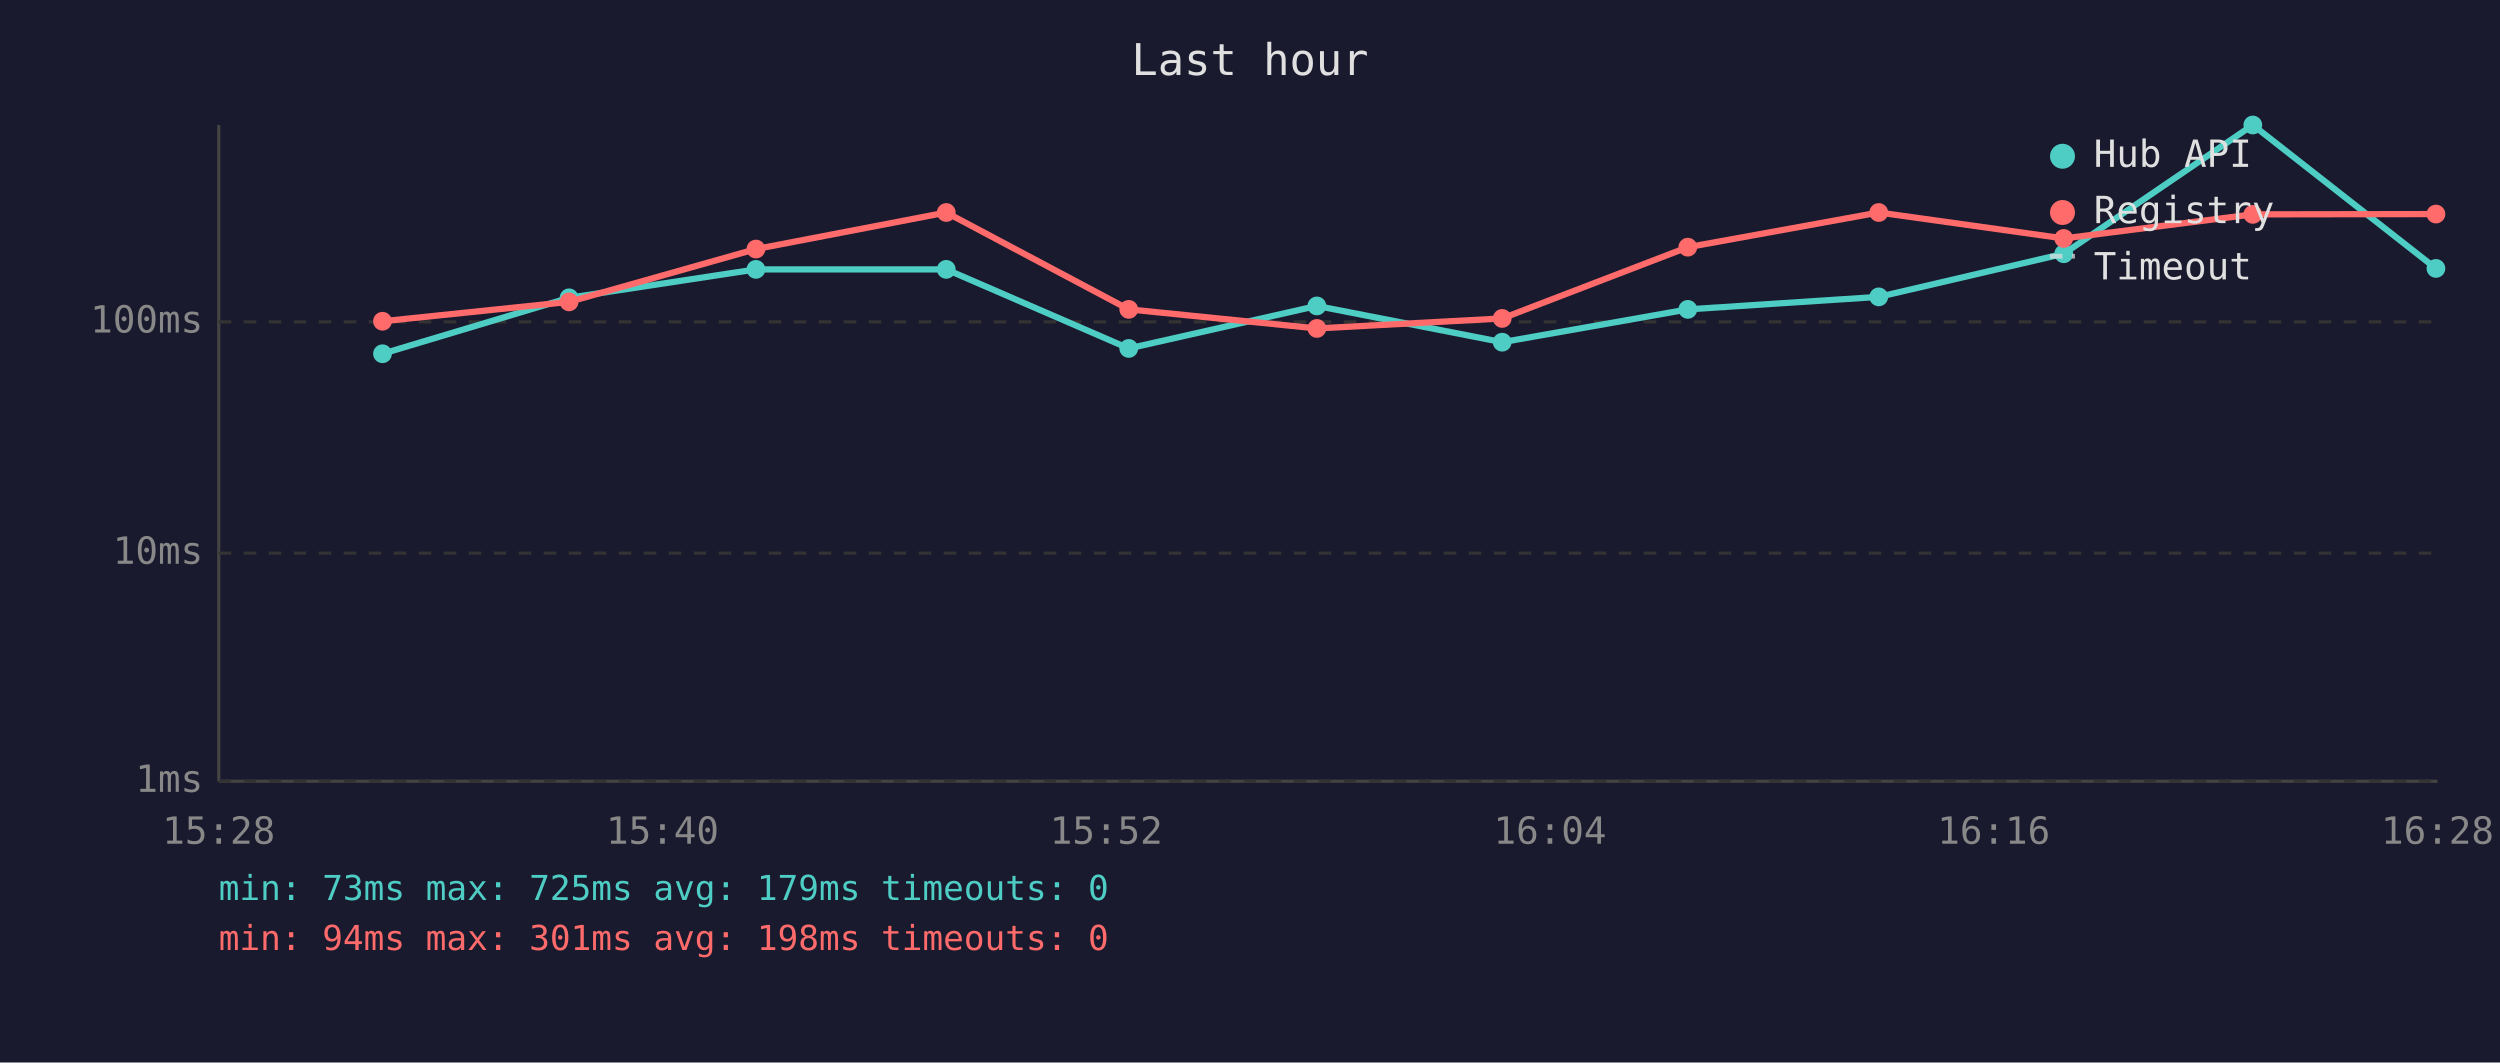
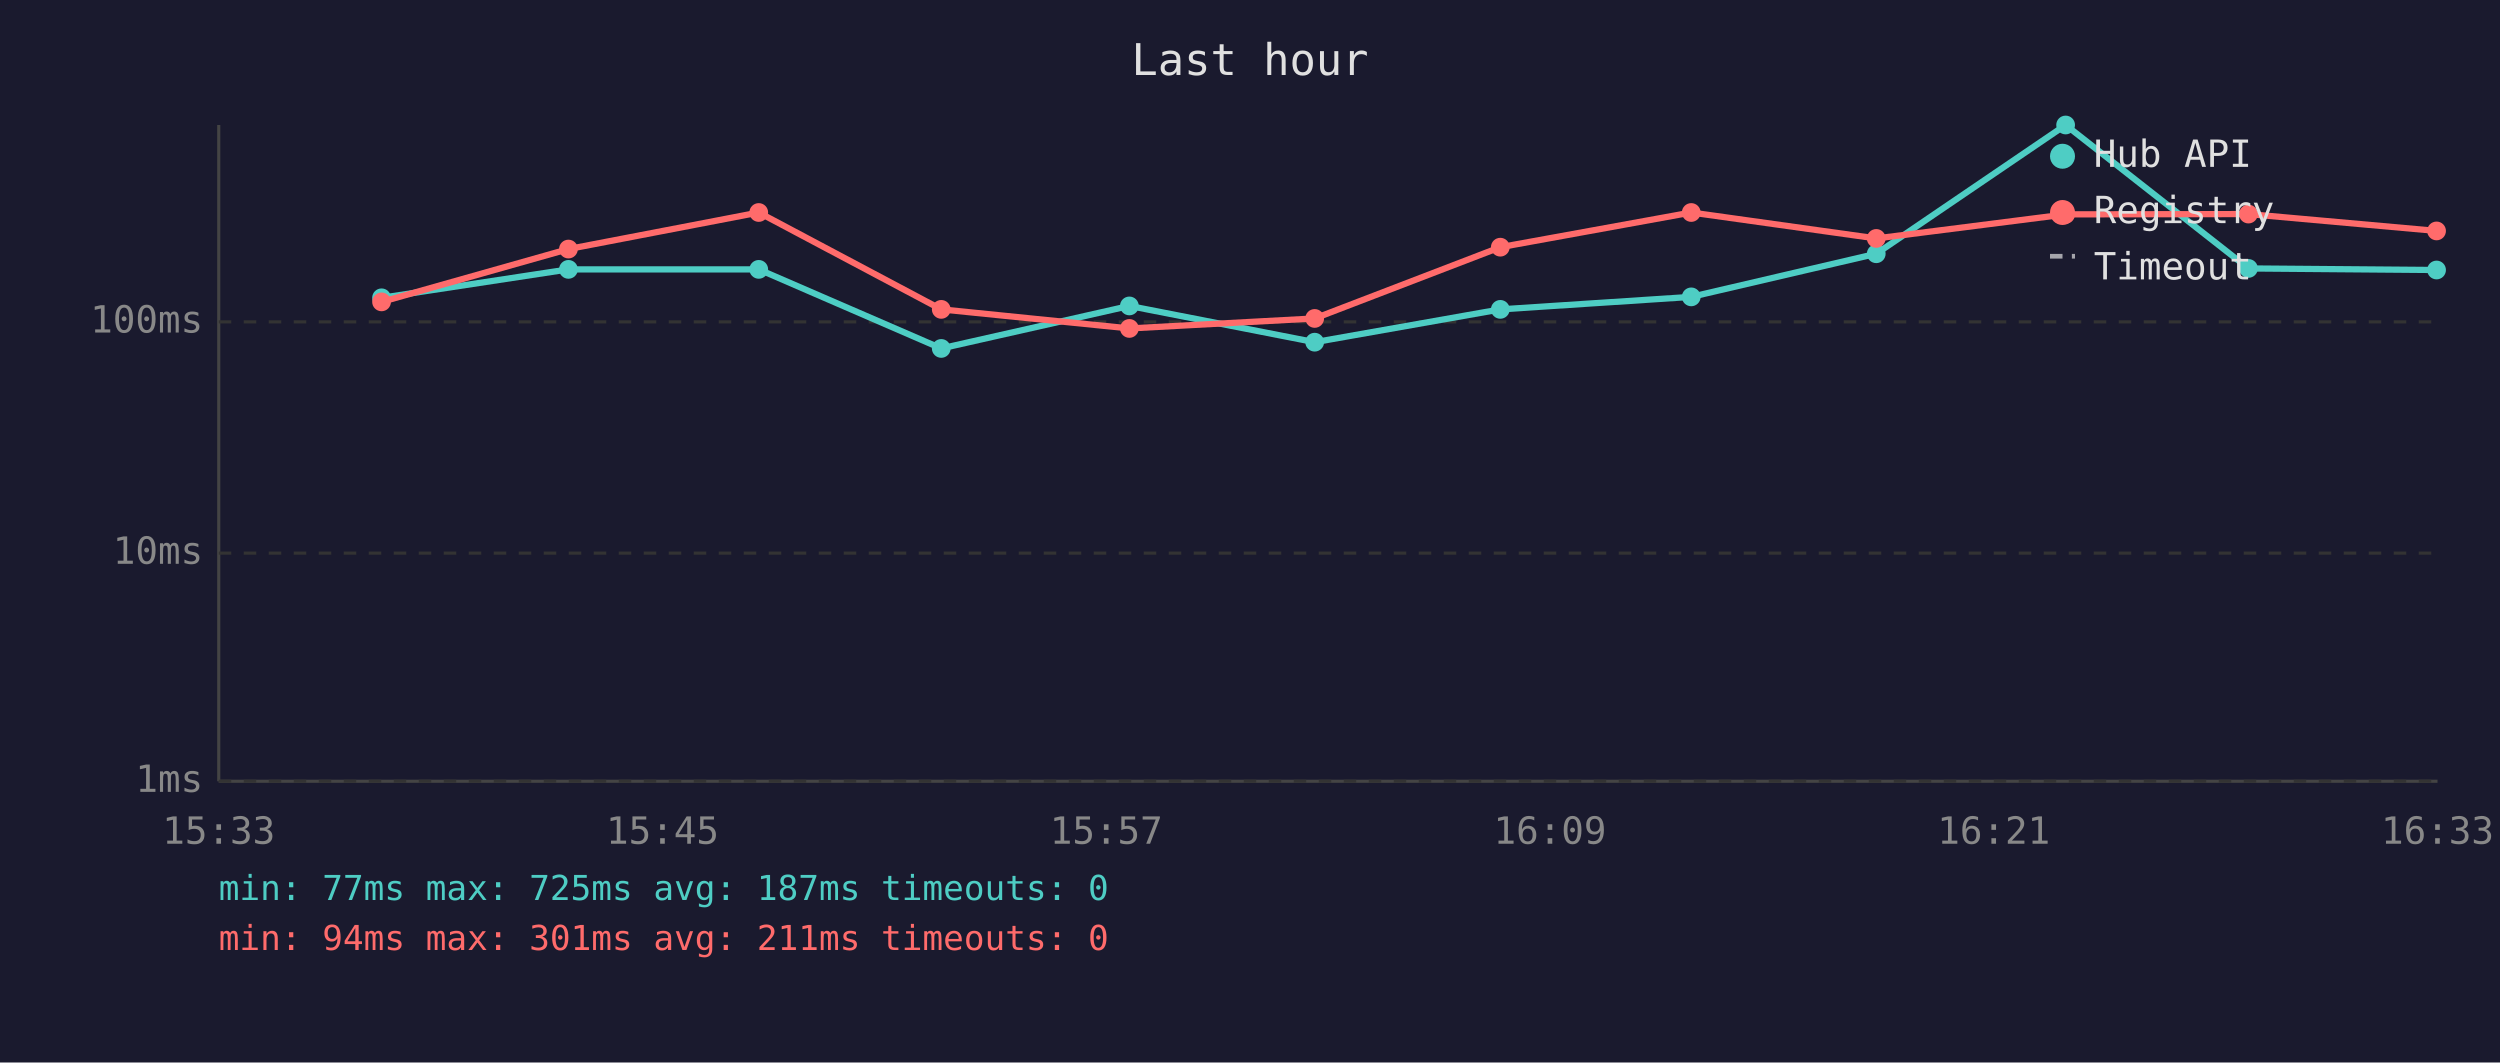
<svg xmlns="http://www.w3.org/2000/svg" viewBox="0 0 800 340" font-family="monospace" font-size="12">
  <rect width="800" height="340" fill="#1a1a2e" />
  <text x="400" y="24" fill="#e0e0e0" font-size="14" text-anchor="middle">Last hour</text>
  <line x1="70" y1="40" x2="70" y2="250" stroke="#444" stroke-width="1" />
  <line x1="70" y1="250" x2="780" y2="250" stroke="#444" stroke-width="1" />
  <line x1="70" y1="250" x2="780" y2="250" stroke="#333" stroke-width="1" stroke-dasharray="4" />
  <text x="65" y="250" fill="#888" text-anchor="end" dominant-baseline="middle">1ms</text>
  <line x1="70" y1="177" x2="780" y2="177" stroke="#333" stroke-width="1" stroke-dasharray="4" />
  <text x="65" y="177" fill="#888" text-anchor="end" dominant-baseline="middle">10ms</text>
  <line x1="70" y1="103" x2="780" y2="103" stroke="#333" stroke-width="1" stroke-dasharray="4" />
  <text x="65" y="103" fill="#888" text-anchor="end" dominant-baseline="middle">100ms</text>
-   <text x="70" y="270" fill="#888" text-anchor="middle">15:28</text>
-   <text x="212" y="270" fill="#888" text-anchor="middle">15:40</text>
-   <text x="354" y="270" fill="#888" text-anchor="middle">15:52</text>
-   <text x="496" y="270" fill="#888" text-anchor="middle">16:04</text>
-   <text x="638" y="270" fill="#888" text-anchor="middle">16:16</text>
-   <text x="780" y="270" fill="#888" text-anchor="middle">16:28</text>
-   <polyline points="122.4,113.2 182.1,95.3 241.9,86.2 302.8,86.2 361.2,111.5 421.4,97.9 480.7,109.5 540.1,99.0 601.2,95.0 660.4,81.2 720.9,40.0 779.5,85.9" fill="none" stroke="#4ecdc4" stroke-width="2" opacity="1" />
-   <circle cx="122.4" cy="113.2" r="3" fill="#4ecdc4" />
-   <circle cx="182.1" cy="95.3" r="3" fill="#4ecdc4" />
-   <circle cx="241.9" cy="86.2" r="3" fill="#4ecdc4" />
-   <circle cx="302.8" cy="86.2" r="3" fill="#4ecdc4" />
-   <circle cx="361.2" cy="111.5" r="3" fill="#4ecdc4" />
-   <circle cx="421.4" cy="97.9" r="3" fill="#4ecdc4" />
-   <circle cx="480.7" cy="109.5" r="3" fill="#4ecdc4" />
-   <circle cx="540.1" cy="99.0" r="3" fill="#4ecdc4" />
-   <circle cx="601.2" cy="95.0" r="3" fill="#4ecdc4" />
-   <circle cx="660.4" cy="81.2" r="3" fill="#4ecdc4" />
-   <circle cx="720.9" cy="40.0" r="3" fill="#4ecdc4" />
-   <circle cx="779.5" cy="85.9" r="3" fill="#4ecdc4" />
-   <polyline points="122.4,102.8 182.1,96.6 241.9,79.7 302.8,68.0 361.2,99.0 421.4,105.1 480.7,101.9 540.1,79.1 601.2,68.0 660.4,76.3 720.9,68.6 779.5,68.5" fill="none" stroke="#ff6b6b" stroke-width="2" opacity="1" />
-   <circle cx="122.4" cy="102.8" r="3" fill="#ff6b6b" />
-   <circle cx="182.1" cy="96.6" r="3" fill="#ff6b6b" />
-   <circle cx="241.9" cy="79.7" r="3" fill="#ff6b6b" />
-   <circle cx="302.8" cy="68.0" r="3" fill="#ff6b6b" />
-   <circle cx="361.2" cy="99.0" r="3" fill="#ff6b6b" />
-   <circle cx="421.4" cy="105.1" r="3" fill="#ff6b6b" />
-   <circle cx="480.7" cy="101.9" r="3" fill="#ff6b6b" />
-   <circle cx="540.1" cy="79.1" r="3" fill="#ff6b6b" />
-   <circle cx="601.2" cy="68.0" r="3" fill="#ff6b6b" />
-   <circle cx="660.4" cy="76.3" r="3" fill="#ff6b6b" />
-   <circle cx="720.9" cy="68.6" r="3" fill="#ff6b6b" />
-   <circle cx="779.5" cy="68.5" r="3" fill="#ff6b6b" />
+   <text x="70" y="270" fill="#888" text-anchor="middle">15:33</text>
+   <text x="212" y="270" fill="#888" text-anchor="middle">15:45</text>
+   <text x="354" y="270" fill="#888" text-anchor="middle">15:57</text>
+   <text x="496" y="270" fill="#888" text-anchor="middle">16:09</text>
+   <text x="638" y="270" fill="#888" text-anchor="middle">16:21</text>
+   <text x="780" y="270" fill="#888" text-anchor="middle">16:33</text>
+   <polyline points="122.1,95.3 181.9,86.2 242.8,86.2 301.2,111.5 361.4,97.9 420.7,109.5 480.1,99.0 541.2,95.0 600.4,81.2 661.0,40.0 719.5,85.9 779.7,86.4" fill="none" stroke="#4ecdc4" stroke-width="2" opacity="1" />
+   <circle cx="122.1" cy="95.3" r="3" fill="#4ecdc4" />
+   <circle cx="181.9" cy="86.2" r="3" fill="#4ecdc4" />
+   <circle cx="242.8" cy="86.2" r="3" fill="#4ecdc4" />
+   <circle cx="301.2" cy="111.5" r="3" fill="#4ecdc4" />
+   <circle cx="361.4" cy="97.9" r="3" fill="#4ecdc4" />
+   <circle cx="420.7" cy="109.5" r="3" fill="#4ecdc4" />
+   <circle cx="480.1" cy="99.0" r="3" fill="#4ecdc4" />
+   <circle cx="541.2" cy="95.0" r="3" fill="#4ecdc4" />
+   <circle cx="600.4" cy="81.2" r="3" fill="#4ecdc4" />
+   <circle cx="661.0" cy="40.0" r="3" fill="#4ecdc4" />
+   <circle cx="719.5" cy="85.9" r="3" fill="#4ecdc4" />
+   <circle cx="779.7" cy="86.4" r="3" fill="#4ecdc4" />
+   <polyline points="122.1,96.6 181.9,79.7 242.8,68.0 301.2,99.0 361.4,105.1 420.7,101.9 480.1,79.1 541.2,68.0 600.4,76.3 661.0,68.6 719.5,68.5 779.7,73.9" fill="none" stroke="#ff6b6b" stroke-width="2" opacity="1" />
+   <circle cx="122.1" cy="96.6" r="3" fill="#ff6b6b" />
+   <circle cx="181.9" cy="79.7" r="3" fill="#ff6b6b" />
+   <circle cx="242.8" cy="68.0" r="3" fill="#ff6b6b" />
+   <circle cx="301.2" cy="99.0" r="3" fill="#ff6b6b" />
+   <circle cx="361.4" cy="105.1" r="3" fill="#ff6b6b" />
+   <circle cx="420.7" cy="101.9" r="3" fill="#ff6b6b" />
+   <circle cx="480.1" cy="79.1" r="3" fill="#ff6b6b" />
+   <circle cx="541.2" cy="68.0" r="3" fill="#ff6b6b" />
+   <circle cx="600.4" cy="76.3" r="3" fill="#ff6b6b" />
+   <circle cx="661.0" cy="68.6" r="3" fill="#ff6b6b" />
+   <circle cx="719.5" cy="68.5" r="3" fill="#ff6b6b" />
+   <circle cx="779.7" cy="73.9" r="3" fill="#ff6b6b" />
  <circle cx="660" cy="50" r="4" fill="#4ecdc4" />
  <text x="670" y="50" fill="#e0e0e0" dominant-baseline="middle">Hub API</text>
  <circle cx="660" cy="68" r="4" fill="#ff6b6b" />
  <text x="670" y="68" fill="#e0e0e0" dominant-baseline="middle">Registry</text>
  <line x1="656" y1="82" x2="664" y2="82" stroke="#e0e0e0" stroke-width="1.5" stroke-dasharray="4,3" opacity="0.7" />
  <text x="670" y="86" fill="#e0e0e0" dominant-baseline="middle">Timeout</text>
-   <text x="70" y="288" fill="#4ecdc4" font-size="11">min: 73ms  max: 725ms  avg: 179ms  timeouts: 0</text>
-   <text x="70" y="304" fill="#ff6b6b" font-size="11">min: 94ms  max: 301ms  avg: 198ms  timeouts: 0</text>
+   <text x="70" y="288" fill="#4ecdc4" font-size="11">min: 77ms  max: 725ms  avg: 187ms  timeouts: 0</text>
+   <text x="70" y="304" fill="#ff6b6b" font-size="11">min: 94ms  max: 301ms  avg: 211ms  timeouts: 0</text>
</svg>
